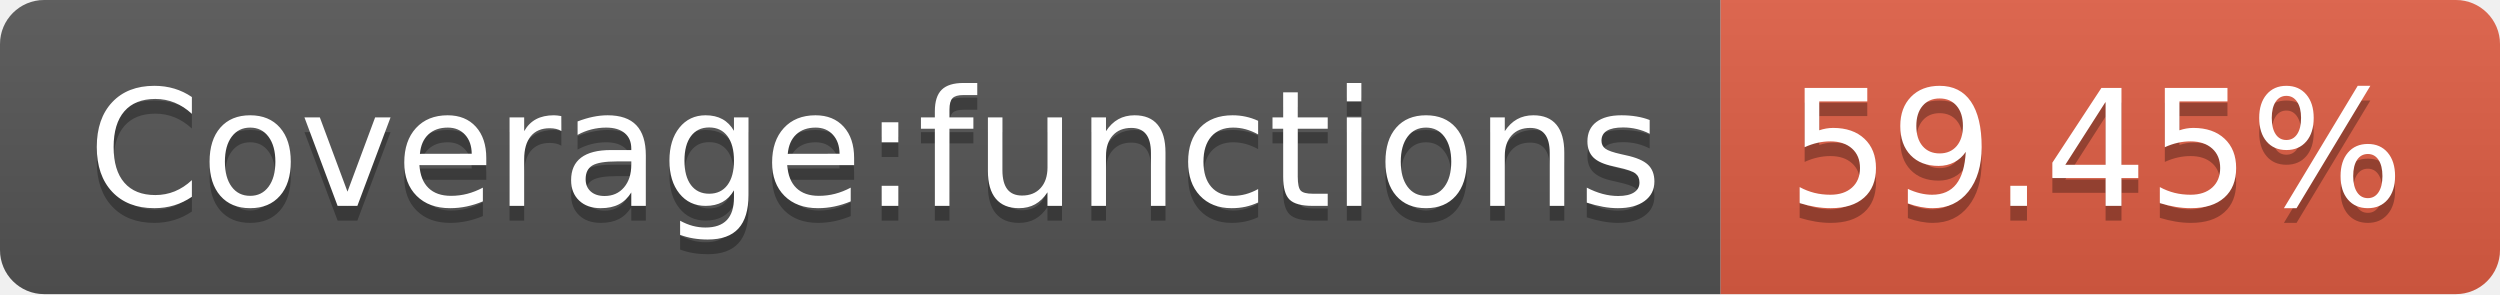
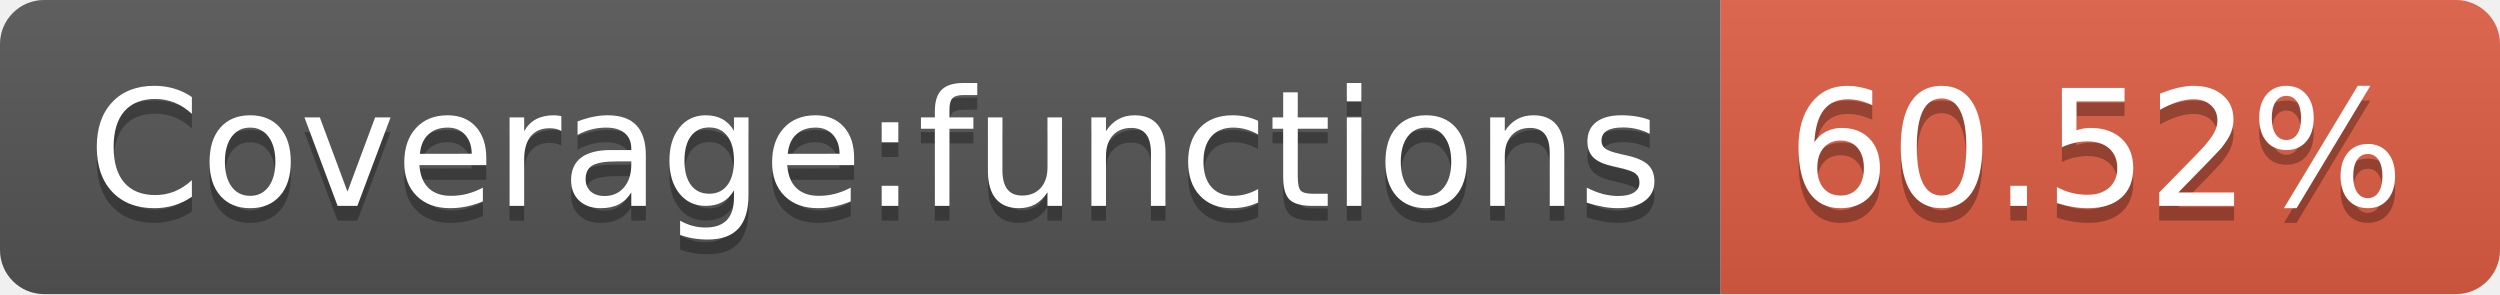
- <svg xmlns="http://www.w3.org/2000/svg" width="170" height="20" role="img" aria-label="Coverage:functions: 59.45%">
+ <svg xmlns="http://www.w3.org/2000/svg" width="170" height="20" role="img" aria-label="Coverage:functions: 60.52%">
  <linearGradient id="s" x2="0" y2="100%">
    <stop offset="0" stop-color="#bbb" stop-opacity=".1" />
    <stop offset="1" stop-opacity=".1" />
  </linearGradient>
  <clipPath id="r">
    <rect width="170" height="20" rx="3" fill="#fff" />
  </clipPath>
  <g clip-path="url(#r)">
    <rect width="117" height="20" fill="#555" />
    <rect x="117" width="53" height="20" fill="#e05d44" />
    <rect width="170" height="20" fill="url(#s)" />
  </g>
  <g fill="#fff" text-anchor="middle" font-family="Verdana,Geneva,DejaVu Sans,sans-serif" text-rendering="geometricPrecision" font-size="110">
    <text aria-hidden="true" x="595" y="150" fill="#010101" fill-opacity=".3" transform="scale(.1)" textLength="1070">Coverage:functions</text>
    <text x="595" y="140" transform="scale(.1)" fill="#fff" textLength="1070">Coverage:functions</text>
-     <text aria-hidden="true" x="1425" y="150" fill="#010101" fill-opacity=".3" transform="scale(.1)" textLength="430">59.45%</text>
-     <text x="1425" y="140" transform="scale(.1)" fill="#fff" textLength="430">59.45%</text>
+     <text aria-hidden="true" x="1425" y="150" fill="#010101" fill-opacity=".3" transform="scale(.1)" textLength="430">60.52%</text>
+     <text x="1425" y="140" transform="scale(.1)" fill="#fff" textLength="430">60.52%</text>
  </g>
</svg>
